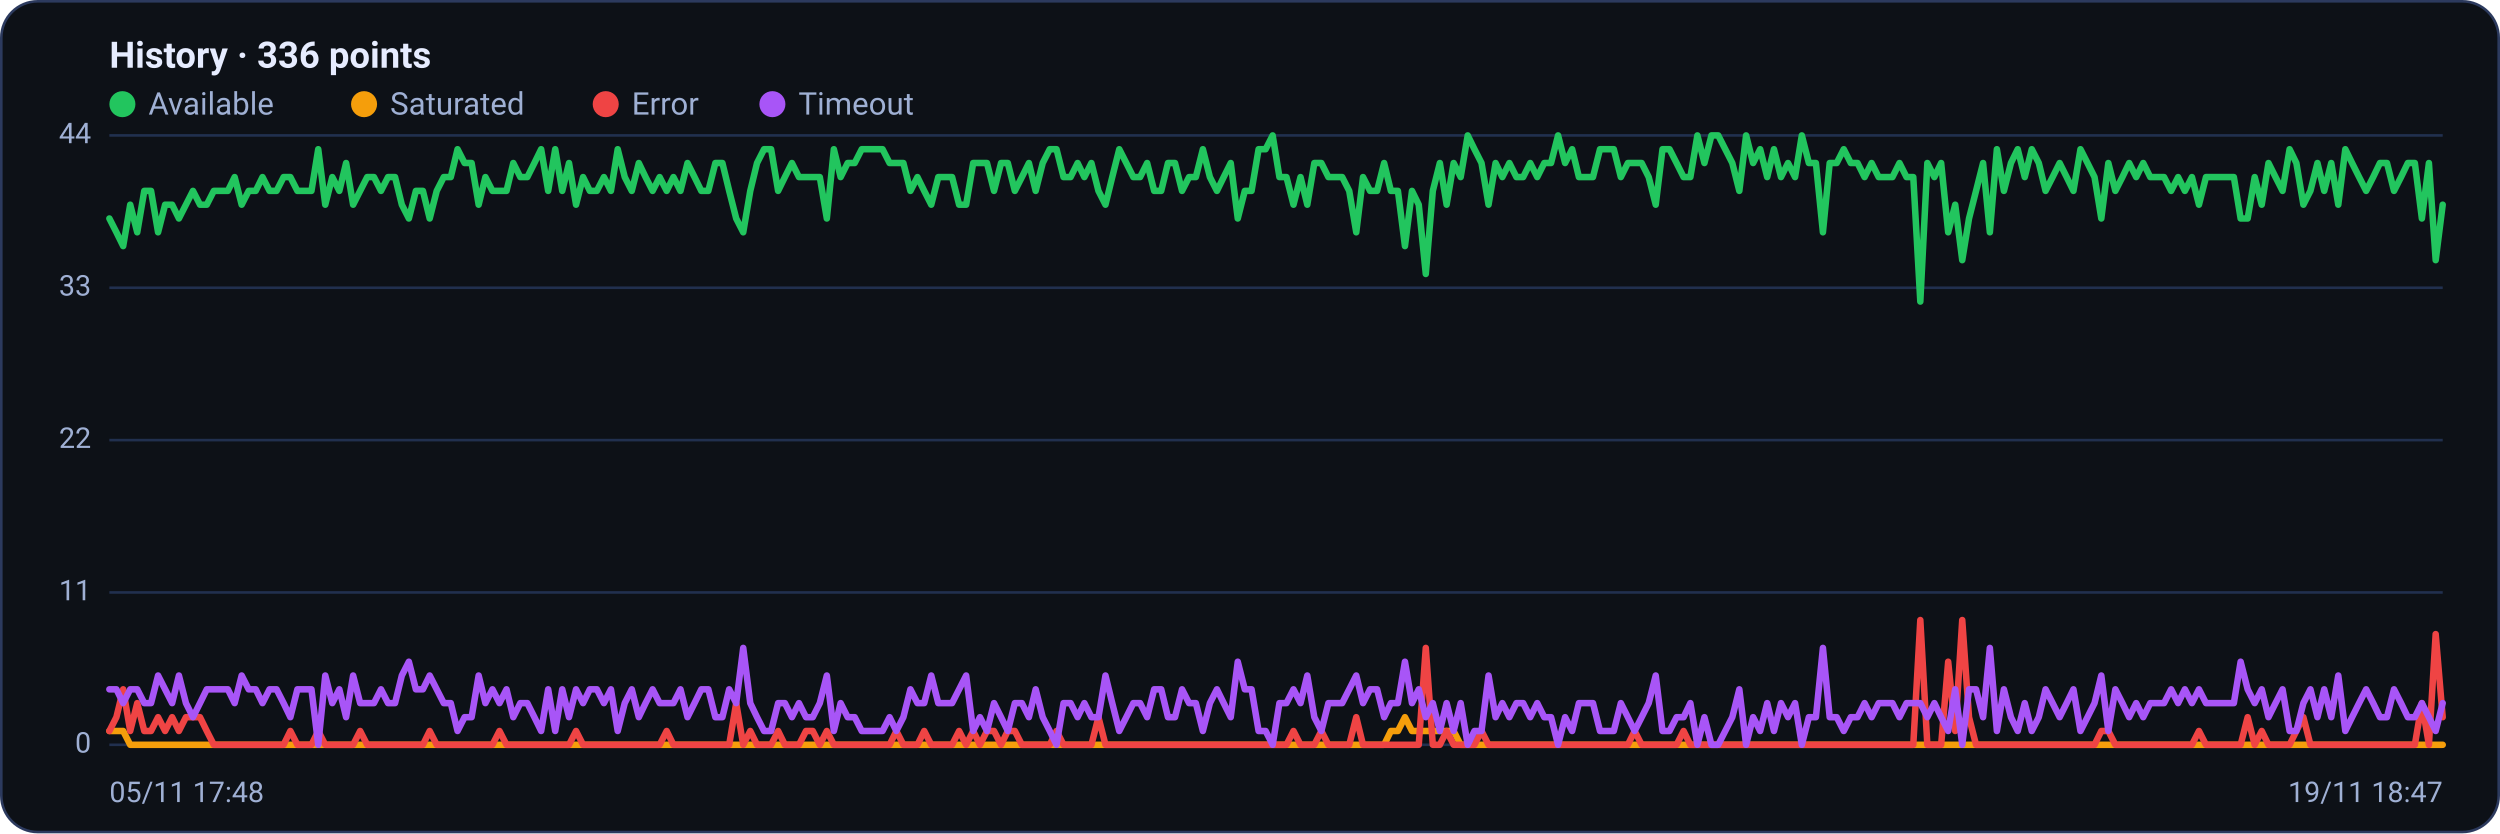
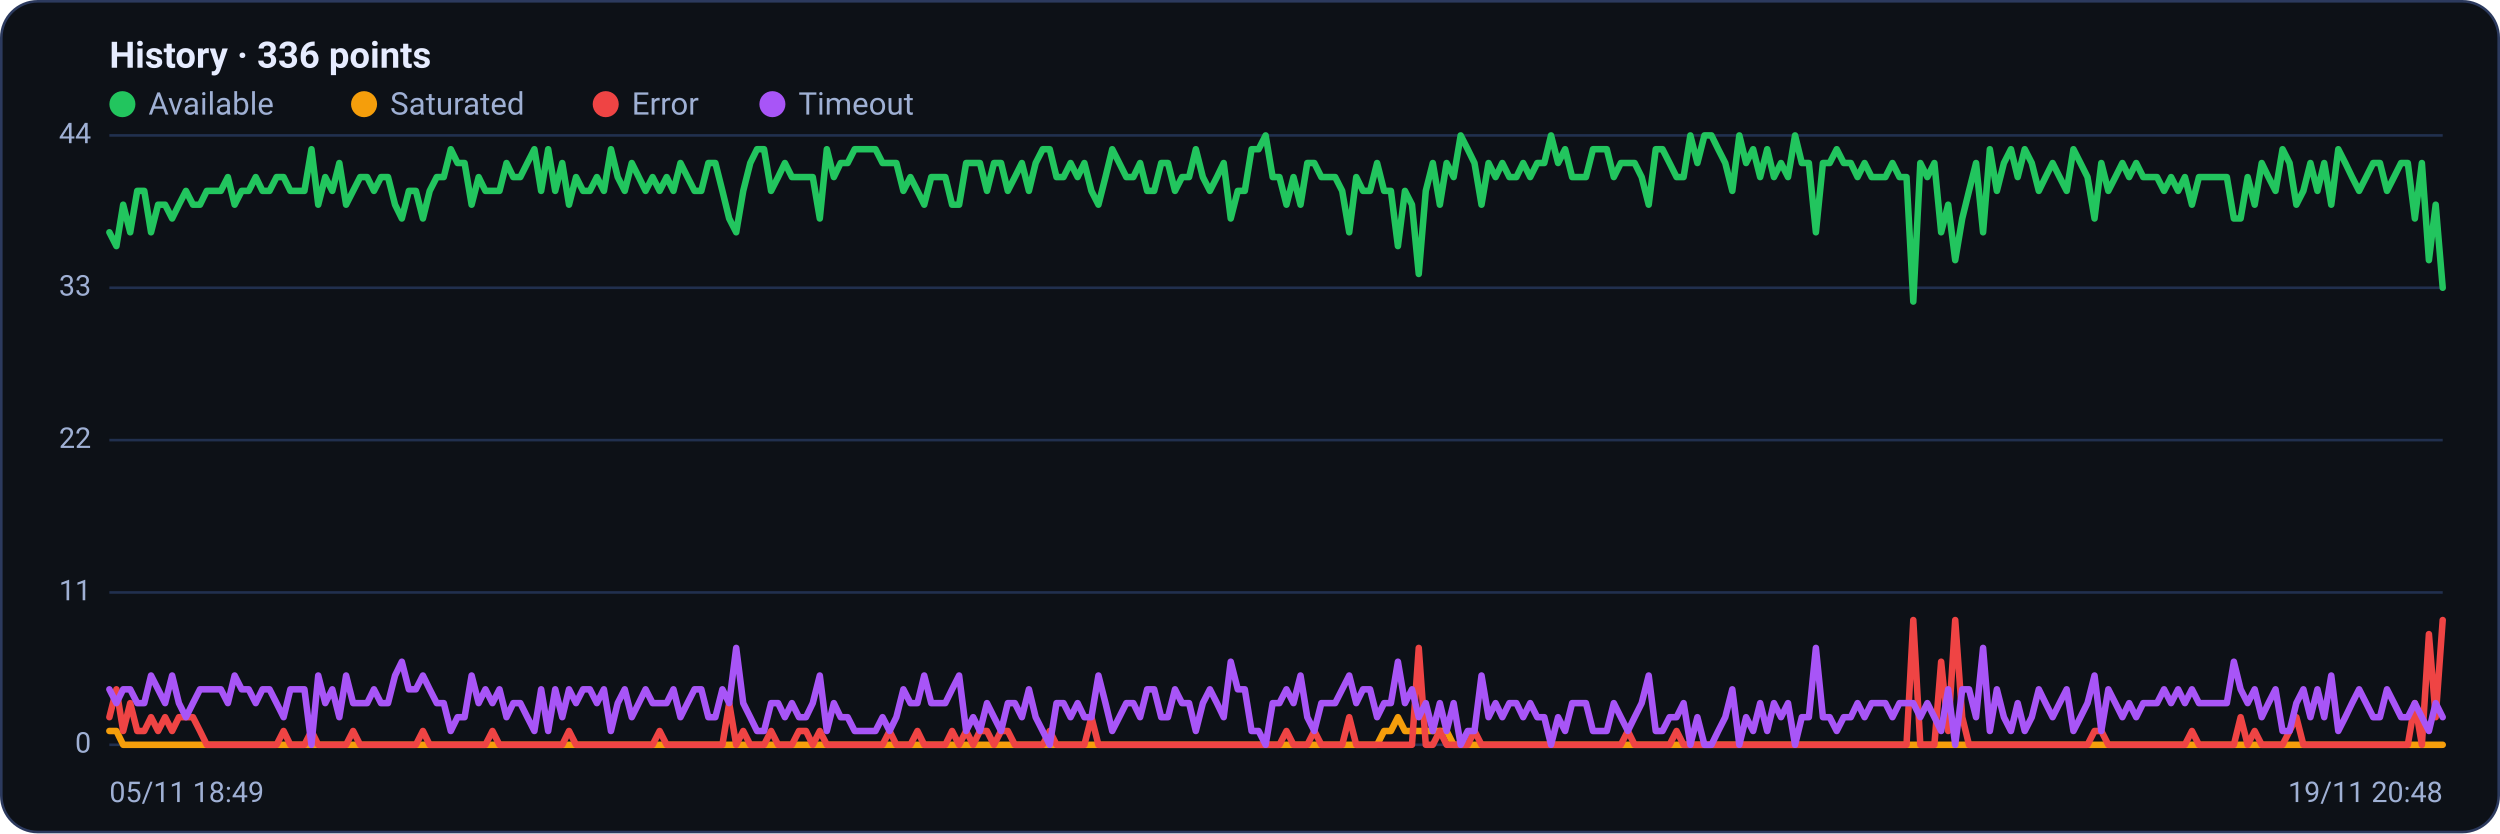
<svg xmlns="http://www.w3.org/2000/svg" viewBox="0 0 960 320" width="960" height="320" font-family="Segoe UI, system-ui, -apple-system, Roboto, Helvetica, Arial, sans-serif" role="img" aria-label="Availability history per region">
  <rect x="0.5" y="0.5" width="959" height="319" rx="14" fill="#0d1117" stroke="#2c3a5e" />
  <text x="42" y="26" font-size="14" font-weight="600" fill="#e6ecff">History · 336 points</text>
  <circle cx="47" cy="40" r="5" fill="#22c55e" />
  <text x="57" y="44" font-size="12" fill="#9fb0d4">Available</text>
  <circle cx="139.8" cy="40" r="5" fill="#f59e0b" />
  <text x="149.8" y="44" font-size="12" fill="#9fb0d4">Saturated</text>
  <circle cx="232.6" cy="40" r="5" fill="#ef4444" />
  <text x="242.6" y="44" font-size="12" fill="#9fb0d4">Error</text>
  <circle cx="296.6" cy="40" r="5" fill="#a855f7" />
  <text x="306.6" y="44" font-size="12" fill="#9fb0d4">Timeout</text>
  <line x1="42" y1="286.0" x2="938" y2="286.0" stroke="#21304f" stroke-width="1" />
  <text x="35" y="289.0" text-anchor="end" font-size="11" fill="#9fb0d4">0</text>
  <line x1="42" y1="227.5" x2="938" y2="227.5" stroke="#21304f" stroke-width="1" />
  <text x="35" y="230.5" text-anchor="end" font-size="11" fill="#9fb0d4">11</text>
  <line x1="42" y1="169.0" x2="938" y2="169.0" stroke="#21304f" stroke-width="1" />
  <text x="35" y="172.0" text-anchor="end" font-size="11" fill="#9fb0d4">22</text>
  <line x1="42" y1="110.5" x2="938" y2="110.5" stroke="#21304f" stroke-width="1" />
  <text x="35" y="113.5" text-anchor="end" font-size="11" fill="#9fb0d4">33</text>
  <line x1="42" y1="52.0" x2="938" y2="52.0" stroke="#21304f" stroke-width="1" />
  <text x="35" y="55.0" text-anchor="end" font-size="11" fill="#9fb0d4">44</text>
-   <polyline fill="none" stroke="#22c55e" stroke-width="2.5" stroke-linejoin="round" stroke-linecap="round" points="42.0,83.9 44.7,89.2 47.3,94.5 50.0,78.6 52.7,89.2 55.4,73.3 58.0,73.3 60.7,89.2 63.4,78.6 66.1,78.6 68.7,83.9 71.4,78.6 74.1,73.3 76.8,78.6 79.4,78.6 82.1,73.3 84.8,73.3 87.5,73.3 90.1,68.0 92.8,78.6 95.5,73.3 98.2,73.3 100.8,68.0 103.5,73.3 106.2,73.3 108.9,68.0 111.5,68.0 114.2,73.3 116.9,73.3 119.6,73.3 122.2,57.3 124.9,78.6 127.6,68.0 130.3,73.3 132.9,62.6 135.6,78.6 138.3,73.3 141.0,68.0 143.6,68.0 146.3,73.3 149.0,68.0 151.7,68.0 154.3,78.6 157.0,83.9 159.7,73.3 162.4,73.3 165.0,83.9 167.7,73.3 170.4,68.0 173.1,68.0 175.7,57.3 178.4,62.6 181.1,62.6 183.8,78.6 186.4,68.0 189.1,73.3 191.8,73.3 194.5,73.3 197.1,62.6 199.8,68.0 202.5,68.0 205.2,62.6 207.8,57.3 210.5,73.3 213.2,57.3 215.9,73.3 218.5,62.6 221.2,78.6 223.9,68.0 226.5,73.3 229.2,73.3 231.9,68.0 234.6,73.3 237.2,57.3 239.9,68.0 242.6,73.3 245.3,62.6 247.9,68.0 250.6,73.3 253.3,68.0 256.0,73.3 258.6,68.0 261.3,73.3 264.0,62.6 266.7,68.0 269.3,73.3 272.0,73.3 274.7,62.6 277.4,62.6 280.0,73.3 282.7,83.9 285.4,89.2 288.1,73.3 290.7,62.6 293.4,57.3 296.1,57.3 298.8,73.3 301.4,68.0 304.1,62.6 306.8,68.0 309.5,68.0 312.1,68.0 314.8,68.0 317.5,83.9 320.2,57.3 322.8,68.0 325.5,62.6 328.2,62.6 330.9,57.3 333.5,57.3 336.2,57.3 338.9,57.3 341.6,62.6 344.2,62.6 346.9,62.6 349.6,73.3 352.3,68.0 354.9,73.3 357.6,78.6 360.3,68.0 363.0,68.0 365.6,68.0 368.3,78.6 371.0,78.6 373.7,62.6 376.3,62.6 379.0,62.6 381.7,73.3 384.4,62.6 387.0,62.6 389.7,73.3 392.4,68.0 395.1,62.6 397.7,73.3 400.4,62.6 403.1,57.3 405.7,57.3 408.4,68.0 411.1,68.0 413.8,62.6 416.4,68.0 419.1,62.6 421.8,73.3 424.5,78.6 427.1,68.0 429.8,57.3 432.5,62.6 435.2,68.0 437.8,68.0 440.5,62.6 443.2,73.3 445.9,73.3 448.5,62.6 451.2,62.6 453.9,73.3 456.6,68.0 459.2,68.0 461.9,57.3 464.6,68.0 467.3,73.3 469.9,68.0 472.6,62.6 475.3,83.9 478.0,73.3 480.6,73.3 483.3,57.3 486.0,57.3 488.7,52.0 491.3,68.0 494.0,68.0 496.7,78.6 499.4,68.0 502.0,78.6 504.7,62.6 507.4,62.6 510.1,68.0 512.7,68.0 515.4,68.0 518.1,73.3 520.8,89.2 523.4,68.0 526.1,73.3 528.8,73.3 531.5,62.6 534.1,73.3 536.8,73.3 539.5,94.5 542.2,73.3 544.8,78.6 547.5,105.2 550.2,73.3 552.9,62.6 555.5,78.6 558.2,62.6 560.9,68.0 563.6,52.0 566.2,57.3 568.9,62.6 571.6,78.6 574.3,62.6 576.9,68.0 579.6,62.6 582.3,68.0 584.9,68.0 587.6,62.6 590.3,68.0 593.0,62.6 595.6,62.6 598.3,52.0 601.0,62.6 603.7,57.3 606.3,68.0 609.0,68.0 611.7,68.0 614.4,57.3 617.0,57.3 619.7,57.3 622.4,68.0 625.1,62.6 627.7,62.6 630.4,62.6 633.1,68.0 635.8,78.6 638.4,57.3 641.1,57.3 643.8,62.6 646.5,68.0 649.1,68.0 651.8,52.0 654.5,62.6 657.2,52.0 659.8,52.0 662.5,57.3 665.2,62.6 667.9,73.3 670.5,52.0 673.2,62.6 675.9,57.3 678.6,68.0 681.2,57.3 683.9,68.0 686.6,62.6 689.3,68.0 691.9,52.0 694.6,62.6 697.3,62.6 700.0,89.2 702.6,62.6 705.3,62.6 708.0,57.3 710.7,62.6 713.3,62.6 716.0,68.0 718.7,62.6 721.4,68.0 724.0,68.0 726.7,68.0 729.4,62.6 732.1,68.0 734.7,68.0 737.4,115.8 740.1,62.6 742.8,68.0 745.4,62.6 748.1,89.2 750.8,78.6 753.5,99.9 756.1,83.9 758.8,73.3 761.5,62.6 764.1,89.2 766.8,57.3 769.5,73.3 772.2,62.6 774.8,57.3 777.5,68.0 780.2,57.3 782.9,62.6 785.5,73.3 788.2,68.0 790.9,62.6 793.6,68.0 796.2,73.3 798.9,57.3 801.6,62.6 804.3,68.0 806.9,83.9 809.6,62.6 812.3,73.3 815.0,68.0 817.6,62.6 820.3,68.0 823.0,62.6 825.7,68.0 828.3,68.0 831.0,68.0 833.7,73.3 836.4,68.0 839.0,73.3 841.7,68.0 844.4,78.6 847.1,68.0 849.7,68.0 852.4,68.0 855.1,68.0 857.8,68.0 860.4,83.9 863.1,83.9 865.8,68.0 868.5,78.6 871.1,62.6 873.8,68.0 876.5,73.3 879.2,57.3 881.8,62.6 884.5,78.6 887.2,73.3 889.9,62.6 892.5,73.3 895.2,62.6 897.9,78.6 900.6,57.3 903.2,62.6 905.9,68.0 908.6,73.3 911.3,68.0 913.9,62.6 916.6,62.6 919.3,73.3 922.0,68.0 924.6,62.6 927.3,62.6 930.0,83.9 932.7,62.6 935.3,99.9 938.0,78.6" />
-   <polyline fill="none" stroke="#f59e0b" stroke-width="2.5" stroke-linejoin="round" stroke-linecap="round" points="42.0,280.7 44.7,280.7 47.3,280.7 50.0,286.0 52.7,286.0 55.4,286.0 58.0,286.0 60.7,286.0 63.4,286.0 66.1,286.0 68.7,286.0 71.4,286.0 74.1,286.0 76.8,286.0 79.4,286.0 82.1,286.0 84.8,286.0 87.5,286.0 90.1,286.0 92.8,286.0 95.5,286.0 98.2,286.0 100.8,286.0 103.5,286.0 106.2,286.0 108.9,286.0 111.5,286.0 114.2,286.0 116.9,286.0 119.6,286.0 122.2,286.0 124.9,286.0 127.6,286.0 130.3,286.0 132.9,286.0 135.6,286.0 138.3,286.0 141.0,286.0 143.6,286.0 146.3,286.0 149.0,286.0 151.7,286.0 154.3,286.0 157.0,286.0 159.7,286.0 162.4,286.0 165.0,286.0 167.7,286.0 170.4,286.0 173.1,286.0 175.7,286.0 178.4,286.0 181.1,286.0 183.8,286.0 186.4,286.0 189.1,286.0 191.8,286.0 194.5,286.0 197.1,286.0 199.8,286.0 202.5,286.0 205.2,286.0 207.8,286.0 210.5,286.0 213.2,286.0 215.9,286.0 218.5,286.0 221.2,286.0 223.9,286.0 226.5,286.0 229.2,286.0 231.9,286.0 234.6,286.0 237.2,286.0 239.9,286.0 242.6,286.0 245.3,286.0 247.9,286.0 250.6,286.0 253.3,286.0 256.0,286.0 258.6,286.0 261.3,286.0 264.0,286.0 266.7,286.0 269.3,286.0 272.0,286.0 274.7,286.0 277.4,286.0 280.0,286.0 282.7,286.0 285.4,286.0 288.1,286.0 290.7,286.0 293.4,286.0 296.1,286.0 298.8,286.0 301.4,286.0 304.1,286.0 306.8,286.0 309.5,286.0 312.1,286.0 314.8,286.0 317.5,286.0 320.2,286.0 322.8,286.0 325.5,286.0 328.2,286.0 330.9,286.0 333.5,286.0 336.2,286.0 338.9,286.0 341.6,286.0 344.2,286.0 346.9,286.0 349.6,286.0 352.3,286.0 354.9,286.0 357.6,286.0 360.3,286.0 363.0,286.0 365.6,286.0 368.3,286.0 371.0,286.0 373.7,286.0 376.3,286.0 379.0,286.0 381.7,286.0 384.4,286.0 387.0,286.0 389.7,286.0 392.4,286.0 395.1,286.0 397.7,286.0 400.4,286.0 403.1,286.0 405.7,286.0 408.4,286.0 411.1,286.0 413.8,286.0 416.4,286.0 419.1,286.0 421.8,286.0 424.5,286.0 427.1,286.0 429.8,286.0 432.5,286.0 435.2,286.0 437.8,286.0 440.5,286.0 443.2,286.0 445.9,286.0 448.5,286.0 451.2,286.0 453.9,286.0 456.6,286.0 459.2,286.0 461.9,286.0 464.6,286.0 467.3,286.0 469.9,286.0 472.6,286.0 475.3,286.0 478.0,286.0 480.6,286.0 483.3,286.0 486.0,286.0 488.7,286.0 491.3,286.0 494.0,286.0 496.7,286.0 499.4,286.0 502.0,286.0 504.7,286.0 507.4,286.0 510.1,286.0 512.7,286.0 515.4,286.0 518.1,286.0 520.8,286.0 523.4,286.0 526.1,286.0 528.8,286.0 531.5,286.0 534.1,280.7 536.8,280.7 539.5,275.4 542.2,280.7 544.8,280.7 547.5,280.7 550.2,280.7 552.9,280.7 555.5,280.7 558.2,280.7 560.9,286.0 563.6,286.0 566.2,286.0 568.9,286.0 571.6,286.0 574.3,286.0 576.9,286.0 579.6,286.0 582.3,286.0 584.9,286.0 587.6,286.0 590.3,286.0 593.0,286.0 595.6,286.0 598.3,286.0 601.0,286.0 603.7,286.0 606.3,286.0 609.0,286.0 611.7,286.0 614.4,286.0 617.0,286.0 619.7,286.0 622.4,286.0 625.1,286.0 627.7,286.0 630.4,286.0 633.1,286.0 635.8,286.0 638.4,286.0 641.1,286.0 643.8,286.0 646.5,286.0 649.1,286.0 651.8,286.0 654.5,286.0 657.2,286.0 659.8,286.0 662.5,286.0 665.2,286.0 667.9,286.0 670.5,286.0 673.2,286.0 675.9,286.0 678.6,286.0 681.2,286.0 683.9,286.0 686.6,286.0 689.3,286.0 691.9,286.0 694.6,286.0 697.3,286.0 700.0,286.0 702.6,286.0 705.3,286.0 708.0,286.0 710.7,286.0 713.3,286.0 716.0,286.0 718.7,286.0 721.4,286.0 724.0,286.0 726.7,286.0 729.4,286.0 732.1,286.0 734.7,286.0 737.4,286.0 740.1,286.0 742.8,286.0 745.4,286.0 748.1,286.0 750.8,286.0 753.5,286.0 756.1,286.0 758.8,286.0 761.5,286.0 764.1,286.0 766.8,286.0 769.5,286.0 772.2,286.0 774.8,286.0 777.5,286.0 780.2,286.0 782.9,286.0 785.5,286.0 788.2,286.0 790.9,286.0 793.6,286.0 796.2,286.0 798.9,286.0 801.6,286.0 804.3,286.0 806.9,286.0 809.6,286.0 812.3,286.0 815.0,286.0 817.6,286.0 820.3,286.0 823.0,286.0 825.7,286.0 828.3,286.0 831.0,286.0 833.7,286.0 836.4,286.0 839.0,286.0 841.7,286.0 844.4,286.0 847.1,286.0 849.7,286.0 852.4,286.0 855.1,286.0 857.8,286.0 860.4,286.0 863.1,286.0 865.8,286.0 868.5,286.0 871.1,286.0 873.8,286.0 876.5,286.0 879.2,286.0 881.8,286.0 884.5,286.0 887.2,286.0 889.9,286.0 892.5,286.0 895.2,286.0 897.9,286.0 900.6,286.0 903.2,286.0 905.9,286.0 908.6,286.0 911.3,286.0 913.9,286.0 916.6,286.0 919.3,286.0 922.0,286.0 924.6,286.0 927.3,286.0 930.0,286.0 932.7,286.0 935.3,286.0 938.0,286.0" />
-   <polyline fill="none" stroke="#ef4444" stroke-width="2.5" stroke-linejoin="round" stroke-linecap="round" points="42.0,280.7 44.7,275.4 47.3,264.7 50.0,280.7 52.7,270.0 55.4,280.7 58.0,280.7 60.7,275.4 63.4,280.7 66.1,275.4 68.7,280.7 71.4,275.4 74.1,275.4 76.8,275.4 79.4,280.7 82.1,286.0 84.8,286.0 87.5,286.0 90.1,286.0 92.8,286.0 95.5,286.0 98.2,286.0 100.8,286.0 103.5,286.0 106.2,286.0 108.9,286.0 111.5,280.7 114.2,286.0 116.9,286.0 119.6,286.0 122.2,280.7 124.9,286.0 127.6,286.0 130.3,286.0 132.9,286.0 135.6,286.0 138.3,280.7 141.0,286.0 143.6,286.0 146.3,286.0 149.0,286.0 151.7,286.0 154.3,286.0 157.0,286.0 159.7,286.0 162.4,286.0 165.0,280.7 167.7,286.0 170.4,286.0 173.1,286.0 175.7,286.0 178.4,286.0 181.1,286.0 183.8,286.0 186.4,286.0 189.1,286.0 191.8,280.7 194.5,286.0 197.1,286.0 199.8,286.0 202.5,286.0 205.2,286.0 207.8,286.0 210.5,286.0 213.2,286.0 215.9,286.0 218.5,286.0 221.2,280.7 223.9,286.0 226.5,286.0 229.2,286.0 231.9,286.0 234.6,286.0 237.2,286.0 239.9,286.0 242.6,286.0 245.3,286.0 247.9,286.0 250.6,286.0 253.3,286.0 256.0,280.7 258.6,286.0 261.3,286.0 264.0,286.0 266.7,286.0 269.3,286.0 272.0,286.0 274.7,286.0 277.4,286.0 280.0,286.0 282.7,270.0 285.4,286.0 288.1,280.7 290.7,286.0 293.4,286.0 296.1,286.0 298.8,280.7 301.4,286.0 304.1,286.0 306.8,286.0 309.5,280.7 312.1,280.7 314.8,286.0 317.5,280.7 320.2,286.0 322.8,286.0 325.5,286.0 328.2,286.0 330.9,286.0 333.5,286.0 336.2,286.0 338.9,286.0 341.6,286.0 344.2,280.7 346.9,286.0 349.6,286.0 352.3,286.0 354.9,280.7 357.6,286.0 360.3,286.0 363.0,286.0 365.6,286.0 368.3,280.7 371.0,286.0 373.7,280.7 376.3,286.0 379.0,280.7 381.7,280.7 384.4,286.0 387.0,280.7 389.7,280.7 392.4,286.0 395.1,286.0 397.7,286.0 400.4,286.0 403.1,286.0 405.7,280.7 408.4,286.0 411.1,286.0 413.8,286.0 416.4,286.0 419.1,286.0 421.8,275.4 424.5,286.0 427.1,286.0 429.8,286.0 432.5,286.0 435.2,286.0 437.8,286.0 440.5,286.0 443.2,286.0 445.9,286.0 448.5,286.0 451.2,286.0 453.9,286.0 456.6,286.0 459.2,286.0 461.9,286.0 464.6,286.0 467.3,286.0 469.9,286.0 472.6,286.0 475.3,286.0 478.0,286.0 480.6,286.0 483.3,286.0 486.0,286.0 488.7,286.0 491.3,286.0 494.0,286.0 496.7,280.7 499.4,286.0 502.0,286.0 504.7,286.0 507.4,280.7 510.1,286.0 512.7,286.0 515.4,286.0 518.1,286.0 520.8,275.4 523.4,286.0 526.1,286.0 528.8,286.0 531.5,286.0 534.1,286.0 536.8,286.0 539.5,286.0 542.2,286.0 544.8,286.0 547.5,248.8 550.2,286.0 552.9,286.0 555.5,280.7 558.2,286.0 560.9,286.0 563.6,286.0 566.2,286.0 568.9,280.7 571.6,286.0 574.3,286.0 576.9,286.0 579.6,286.0 582.3,286.0 584.9,286.0 587.6,286.0 590.3,286.0 593.0,286.0 595.6,286.0 598.3,286.0 601.0,286.0 603.7,286.0 606.3,286.0 609.0,286.0 611.7,286.0 614.4,286.0 617.0,286.0 619.7,286.0 622.4,286.0 625.1,286.0 627.7,280.7 630.4,286.0 633.1,286.0 635.8,286.0 638.4,286.0 641.1,286.0 643.8,286.0 646.5,280.7 649.1,286.0 651.8,286.0 654.5,286.0 657.2,286.0 659.8,286.0 662.5,286.0 665.2,286.0 667.9,286.0 670.5,286.0 673.2,286.0 675.9,286.0 678.6,286.0 681.2,286.0 683.9,286.0 686.6,286.0 689.3,286.0 691.9,286.0 694.6,286.0 697.3,286.0 700.0,286.0 702.6,286.0 705.3,286.0 708.0,286.0 710.7,286.0 713.3,286.0 716.0,286.0 718.7,286.0 721.4,286.0 724.0,286.0 726.7,286.0 729.4,286.0 732.1,286.0 734.7,286.0 737.4,238.1 740.1,286.0 742.8,286.0 745.4,286.0 748.1,254.1 750.8,280.7 753.5,238.1 756.1,275.4 758.8,286.0 761.5,286.0 764.1,286.0 766.8,286.0 769.5,286.0 772.2,286.0 774.8,286.0 777.5,286.0 780.2,286.0 782.9,286.0 785.5,286.0 788.2,286.0 790.9,286.0 793.6,286.0 796.2,286.0 798.9,286.0 801.6,286.0 804.3,286.0 806.9,280.7 809.6,280.7 812.3,286.0 815.0,286.0 817.6,286.0 820.3,286.0 823.0,286.0 825.7,286.0 828.3,286.0 831.0,286.0 833.7,286.0 836.4,286.0 839.0,286.0 841.7,286.0 844.4,280.7 847.1,286.0 849.7,286.0 852.4,286.0 855.1,286.0 857.8,286.0 860.4,286.0 863.1,275.4 865.8,286.0 868.5,280.7 871.1,286.0 873.8,286.0 876.5,286.0 879.2,286.0 881.8,280.7 884.5,275.4 887.2,286.0 889.9,286.0 892.5,286.0 895.2,286.0 897.9,286.0 900.6,286.0 903.2,286.0 905.9,286.0 908.6,286.0 911.3,286.0 913.9,286.0 916.6,286.0 919.3,286.0 922.0,286.0 924.6,286.0 927.3,286.0 930.0,270.0 932.7,286.0 935.3,243.5 938.0,275.4" />
-   <polyline fill="none" stroke="#a855f7" stroke-width="2.5" stroke-linejoin="round" stroke-linecap="round" points="42.0,264.7 44.7,264.7 47.3,270.0 50.0,264.7 52.7,264.7 55.4,270.0 58.0,270.0 60.7,259.4 63.4,264.7 66.1,270.0 68.7,259.4 71.4,270.0 74.1,275.4 76.8,270.0 79.4,264.7 82.1,264.7 84.8,264.7 87.5,264.7 90.1,270.0 92.8,259.4 95.5,264.7 98.2,264.7 100.8,270.0 103.5,264.7 106.2,264.7 108.9,270.0 111.5,275.4 114.2,264.7 116.9,264.7 119.6,264.7 122.2,286.0 124.9,259.4 127.6,270.0 130.3,264.7 132.9,275.4 135.6,259.4 138.3,270.0 141.0,270.0 143.6,270.0 146.3,264.7 149.0,270.0 151.7,270.0 154.3,259.4 157.0,254.1 159.7,264.7 162.4,264.7 165.0,259.4 167.7,264.7 170.4,270.0 173.1,270.0 175.7,280.7 178.4,275.4 181.1,275.4 183.8,259.4 186.4,270.0 189.1,264.7 191.8,270.0 194.5,264.7 197.1,275.4 199.8,270.0 202.5,270.0 205.2,275.4 207.8,280.7 210.5,264.7 213.2,280.7 215.9,264.7 218.5,275.4 221.2,264.7 223.9,270.0 226.5,264.7 229.2,264.7 231.9,270.0 234.6,264.7 237.2,280.7 239.9,270.0 242.6,264.7 245.3,275.4 247.9,270.0 250.6,264.7 253.3,270.0 256.0,270.0 258.6,270.0 261.3,264.7 264.0,275.4 266.7,270.0 269.3,264.7 272.0,264.7 274.7,275.4 277.4,275.4 280.0,264.7 282.7,270.0 285.4,248.8 288.1,270.0 290.7,275.4 293.4,280.7 296.1,280.7 298.8,270.0 301.4,270.0 304.1,275.4 306.8,270.0 309.5,275.4 312.1,275.4 314.8,270.0 317.5,259.4 320.2,280.7 322.8,270.0 325.5,275.4 328.2,275.4 330.9,280.7 333.5,280.7 336.2,280.7 338.9,280.7 341.6,275.4 344.2,280.7 346.9,275.4 349.6,264.7 352.3,270.0 354.9,270.0 357.6,259.4 360.3,270.0 363.0,270.0 365.6,270.0 368.3,264.7 371.0,259.4 373.7,280.7 376.3,275.4 379.0,280.7 381.7,270.0 384.4,275.4 387.0,280.7 389.7,270.0 392.4,270.0 395.1,275.4 397.7,264.7 400.4,275.4 403.1,280.7 405.7,286.0 408.4,270.0 411.1,270.0 413.8,275.4 416.4,270.0 419.1,275.4 421.8,275.4 424.5,259.4 427.1,270.0 429.8,280.7 432.5,275.4 435.2,270.0 437.8,270.0 440.5,275.4 443.2,264.7 445.9,264.7 448.5,275.4 451.2,275.4 453.9,264.7 456.6,270.0 459.2,270.0 461.9,280.7 464.6,270.0 467.3,264.7 469.9,270.0 472.6,275.4 475.3,254.1 478.0,264.7 480.6,264.7 483.3,280.7 486.0,280.7 488.7,286.0 491.3,270.0 494.0,270.0 496.7,264.7 499.4,270.0 502.0,259.4 504.7,275.4 507.4,280.7 510.1,270.0 512.7,270.0 515.4,270.0 518.1,264.7 520.8,259.4 523.4,270.0 526.1,264.7 528.8,264.7 531.5,275.4 534.1,270.0 536.8,270.0 539.5,254.1 542.2,270.0 544.8,264.7 547.5,275.4 550.2,270.0 552.9,280.7 555.5,270.0 558.2,280.7 560.9,270.0 563.6,286.0 566.2,280.7 568.9,280.7 571.6,259.4 574.3,275.4 576.9,270.0 579.6,275.4 582.3,270.0 584.9,270.0 587.6,275.4 590.3,270.0 593.0,275.4 595.6,275.4 598.3,286.0 601.0,275.4 603.7,280.7 606.3,270.0 609.0,270.0 611.7,270.0 614.4,280.7 617.0,280.7 619.7,280.7 622.4,270.0 625.1,275.4 627.7,280.7 630.4,275.4 633.1,270.0 635.8,259.4 638.4,280.7 641.1,280.7 643.8,275.4 646.5,275.4 649.1,270.0 651.8,286.0 654.5,275.4 657.2,286.0 659.8,286.0 662.5,280.7 665.2,275.4 667.9,264.7 670.5,286.0 673.2,275.4 675.9,280.7 678.6,270.0 681.2,280.7 683.9,270.0 686.6,275.4 689.3,270.0 691.9,286.0 694.6,275.4 697.3,275.4 700.0,248.8 702.6,275.4 705.3,275.4 708.0,280.7 710.7,275.4 713.3,275.4 716.0,270.0 718.7,275.4 721.4,270.0 724.0,270.0 726.7,270.0 729.4,275.4 732.1,270.0 734.7,270.0 737.4,270.0 740.1,275.4 742.8,270.0 745.4,275.4 748.1,280.7 750.8,264.7 753.5,286.0 756.1,264.7 758.8,264.7 761.5,275.4 764.1,248.8 766.8,280.7 769.5,264.7 772.2,275.4 774.8,280.7 777.5,270.0 780.2,280.7 782.9,275.4 785.5,264.7 788.2,270.0 790.9,275.4 793.6,270.0 796.2,264.7 798.9,280.7 801.6,275.4 804.3,270.0 806.9,259.4 809.6,280.7 812.3,264.7 815.0,270.0 817.6,275.4 820.3,270.0 823.0,275.4 825.7,270.0 828.3,270.0 831.0,270.0 833.7,264.7 836.4,270.0 839.0,264.7 841.7,270.0 844.4,264.7 847.1,270.0 849.7,270.0 852.4,270.0 855.1,270.0 857.8,270.0 860.4,254.1 863.1,264.7 865.8,270.0 868.5,264.7 871.1,275.4 873.8,270.0 876.5,264.7 879.2,280.7 881.8,280.7 884.5,270.0 887.2,264.7 889.9,275.4 892.5,264.7 895.2,275.4 897.9,259.4 900.6,280.7 903.2,275.4 905.9,270.0 908.6,264.7 911.3,270.0 913.9,275.4 916.6,275.4 919.3,264.7 922.0,270.0 924.6,275.4 927.3,275.4 930.0,270.0 932.7,275.4 935.3,280.7 938.0,270.0" />
-   <text x="42" y="308" font-size="11" fill="#9fb0d4">05/11 17:48</text>
-   <text x="938" y="308" text-anchor="end" font-size="11" fill="#9fb0d4">19/11 18:47</text>
+   <polyline fill="none" stroke="#22c55e" stroke-width="2.5" stroke-linejoin="round" stroke-linecap="round" points="42.0,89.2 44.7,94.5 47.3,78.6 50.0,89.2 52.7,73.3 55.4,73.3 58.0,89.2 60.7,78.6 63.4,78.6 66.1,83.9 68.7,78.6 71.4,73.3 74.1,78.6 76.8,78.6 79.4,73.3 82.1,73.3 84.8,73.3 87.5,68.0 90.1,78.6 92.8,73.3 95.5,73.3 98.2,68.0 100.8,73.3 103.5,73.3 106.2,68.0 108.9,68.0 111.5,73.3 114.2,73.3 116.9,73.3 119.6,57.3 122.2,78.6 124.9,68.0 127.6,73.3 130.3,62.6 132.9,78.6 135.6,73.3 138.3,68.0 141.0,68.0 143.6,73.3 146.3,68.0 149.0,68.0 151.7,78.6 154.3,83.9 157.0,73.3 159.7,73.3 162.4,83.9 165.0,73.3 167.7,68.0 170.4,68.0 173.1,57.3 175.7,62.6 178.4,62.6 181.1,78.6 183.8,68.0 186.4,73.3 189.1,73.3 191.8,73.3 194.5,62.6 197.1,68.0 199.8,68.0 202.5,62.6 205.2,57.3 207.8,73.3 210.5,57.3 213.2,73.3 215.9,62.6 218.5,78.6 221.2,68.0 223.9,73.3 226.5,73.3 229.2,68.0 231.9,73.3 234.6,57.3 237.2,68.0 239.9,73.3 242.6,62.6 245.3,68.0 247.9,73.3 250.6,68.0 253.3,73.3 256.0,68.0 258.6,73.3 261.3,62.6 264.0,68.0 266.7,73.3 269.3,73.3 272.0,62.6 274.7,62.6 277.4,73.3 280.0,83.9 282.7,89.2 285.4,73.3 288.1,62.6 290.7,57.3 293.4,57.3 296.1,73.3 298.8,68.0 301.4,62.6 304.1,68.0 306.8,68.0 309.5,68.0 312.1,68.0 314.8,83.9 317.5,57.3 320.2,68.0 322.8,62.6 325.5,62.6 328.2,57.3 330.9,57.3 333.5,57.3 336.2,57.3 338.9,62.6 341.6,62.6 344.2,62.6 346.9,73.3 349.6,68.0 352.3,73.3 354.9,78.6 357.6,68.0 360.3,68.0 363.0,68.0 365.6,78.6 368.3,78.6 371.0,62.6 373.7,62.6 376.3,62.6 379.0,73.3 381.7,62.6 384.4,62.6 387.0,73.3 389.7,68.0 392.4,62.6 395.1,73.3 397.7,62.6 400.4,57.3 403.1,57.3 405.7,68.0 408.4,68.0 411.1,62.6 413.8,68.0 416.4,62.6 419.1,73.3 421.8,78.6 424.5,68.0 427.1,57.3 429.8,62.6 432.5,68.0 435.2,68.0 437.8,62.6 440.5,73.3 443.2,73.3 445.9,62.6 448.5,62.6 451.2,73.3 453.9,68.0 456.6,68.0 459.2,57.3 461.9,68.0 464.6,73.3 467.3,68.0 469.9,62.6 472.6,83.9 475.3,73.3 478.0,73.3 480.6,57.3 483.3,57.3 486.0,52.0 488.7,68.0 491.3,68.0 494.0,78.6 496.7,68.0 499.4,78.6 502.0,62.6 504.7,62.6 507.4,68.0 510.1,68.0 512.7,68.0 515.4,73.3 518.1,89.2 520.8,68.0 523.4,73.3 526.1,73.3 528.8,62.6 531.5,73.3 534.1,73.3 536.8,94.5 539.5,73.3 542.2,78.6 544.8,105.2 547.5,73.3 550.2,62.6 552.9,78.6 555.5,62.6 558.2,68.0 560.9,52.0 563.6,57.3 566.2,62.6 568.9,78.6 571.6,62.6 574.3,68.0 576.9,62.6 579.6,68.0 582.3,68.0 584.9,62.6 587.6,68.0 590.3,62.6 593.0,62.6 595.6,52.0 598.3,62.6 601.0,57.3 603.7,68.0 606.3,68.0 609.0,68.0 611.7,57.3 614.4,57.3 617.0,57.3 619.7,68.0 622.4,62.6 625.1,62.6 627.7,62.6 630.4,68.0 633.1,78.6 635.8,57.3 638.4,57.3 641.1,62.6 643.8,68.0 646.5,68.0 649.1,52.0 651.8,62.6 654.5,52.0 657.2,52.0 659.8,57.3 662.5,62.6 665.2,73.3 667.9,52.0 670.5,62.6 673.2,57.3 675.9,68.0 678.6,57.3 681.2,68.0 683.9,62.6 686.6,68.0 689.3,52.0 691.9,62.6 694.6,62.6 697.3,89.2 700.0,62.6 702.6,62.6 705.3,57.3 708.0,62.6 710.7,62.6 713.3,68.0 716.0,62.6 718.7,68.0 721.4,68.0 724.0,68.0 726.7,62.6 729.4,68.0 732.1,68.0 734.7,115.8 737.4,62.6 740.1,68.0 742.8,62.6 745.4,89.2 748.1,78.6 750.8,99.9 753.5,83.9 756.1,73.3 758.8,62.6 761.5,89.2 764.1,57.3 766.8,73.3 769.5,62.6 772.2,57.3 774.8,68.0 777.5,57.3 780.2,62.6 782.9,73.3 785.5,68.0 788.2,62.6 790.9,68.0 793.6,73.3 796.2,57.3 798.9,62.6 801.6,68.0 804.3,83.9 806.9,62.6 809.6,73.3 812.3,68.0 815.0,62.6 817.6,68.0 820.3,62.6 823.0,68.0 825.7,68.0 828.3,68.0 831.0,73.3 833.7,68.0 836.4,73.3 839.0,68.0 841.7,78.6 844.4,68.0 847.1,68.0 849.7,68.0 852.4,68.0 855.1,68.0 857.8,83.9 860.4,83.9 863.1,68.0 865.8,78.6 868.5,62.6 871.1,68.0 873.8,73.3 876.5,57.3 879.2,62.6 881.8,78.6 884.5,73.3 887.2,62.6 889.9,73.3 892.5,62.6 895.2,78.6 897.9,57.3 900.6,62.6 903.2,68.0 905.9,73.3 908.6,68.0 911.3,62.6 913.9,62.6 916.6,73.3 919.3,68.0 922.0,62.6 924.6,62.6 927.3,83.9 930.0,62.6 932.7,99.9 935.3,78.6 938.0,110.5" />
+   <polyline fill="none" stroke="#f59e0b" stroke-width="2.5" stroke-linejoin="round" stroke-linecap="round" points="42.0,280.7 44.7,280.7 47.3,286.0 50.0,286.0 52.7,286.0 55.4,286.0 58.0,286.0 60.7,286.0 63.4,286.0 66.1,286.0 68.7,286.0 71.4,286.0 74.1,286.0 76.8,286.0 79.4,286.0 82.1,286.0 84.8,286.0 87.5,286.0 90.1,286.0 92.8,286.0 95.5,286.0 98.2,286.0 100.8,286.0 103.5,286.0 106.2,286.0 108.9,286.0 111.5,286.0 114.2,286.0 116.9,286.0 119.6,286.0 122.2,286.0 124.9,286.0 127.6,286.0 130.3,286.0 132.9,286.0 135.6,286.0 138.3,286.0 141.0,286.0 143.6,286.0 146.3,286.0 149.0,286.0 151.7,286.0 154.3,286.0 157.0,286.0 159.7,286.0 162.4,286.0 165.0,286.0 167.7,286.0 170.4,286.0 173.1,286.0 175.7,286.0 178.4,286.0 181.1,286.0 183.8,286.0 186.4,286.0 189.1,286.0 191.8,286.0 194.5,286.0 197.1,286.0 199.8,286.0 202.5,286.0 205.2,286.0 207.8,286.0 210.5,286.0 213.2,286.0 215.9,286.0 218.5,286.0 221.2,286.0 223.9,286.0 226.5,286.0 229.2,286.0 231.9,286.0 234.6,286.0 237.2,286.0 239.9,286.0 242.6,286.0 245.3,286.0 247.9,286.0 250.6,286.0 253.3,286.0 256.0,286.0 258.6,286.0 261.3,286.0 264.0,286.0 266.7,286.0 269.3,286.0 272.0,286.0 274.7,286.0 277.4,286.0 280.0,286.0 282.7,286.0 285.4,286.0 288.1,286.0 290.7,286.0 293.4,286.0 296.1,286.0 298.8,286.0 301.4,286.0 304.1,286.0 306.8,286.0 309.5,286.0 312.1,286.0 314.8,286.0 317.5,286.0 320.2,286.0 322.8,286.0 325.5,286.0 328.2,286.0 330.9,286.0 333.5,286.0 336.2,286.0 338.9,286.0 341.6,286.0 344.2,286.0 346.9,286.0 349.6,286.0 352.3,286.0 354.9,286.0 357.6,286.0 360.3,286.0 363.0,286.0 365.6,286.0 368.3,286.0 371.0,286.0 373.7,286.0 376.3,286.0 379.0,286.0 381.7,286.0 384.4,286.0 387.0,286.0 389.7,286.0 392.4,286.0 395.1,286.0 397.7,286.0 400.4,286.0 403.1,286.0 405.7,286.0 408.4,286.0 411.1,286.0 413.8,286.0 416.4,286.0 419.1,286.0 421.8,286.0 424.5,286.0 427.1,286.0 429.8,286.0 432.5,286.0 435.2,286.0 437.8,286.0 440.5,286.0 443.2,286.0 445.9,286.0 448.5,286.0 451.2,286.0 453.9,286.0 456.6,286.0 459.2,286.0 461.9,286.0 464.6,286.0 467.3,286.0 469.9,286.0 472.6,286.0 475.3,286.0 478.0,286.0 480.6,286.0 483.3,286.0 486.0,286.0 488.7,286.0 491.3,286.0 494.0,286.0 496.7,286.0 499.4,286.0 502.0,286.0 504.7,286.0 507.4,286.0 510.1,286.0 512.7,286.0 515.4,286.0 518.1,286.0 520.8,286.0 523.4,286.0 526.1,286.0 528.8,286.0 531.5,280.7 534.1,280.7 536.8,275.4 539.5,280.7 542.2,280.7 544.8,280.7 547.5,280.7 550.2,280.7 552.9,280.7 555.5,280.7 558.2,286.0 560.9,286.0 563.6,286.0 566.2,286.0 568.9,286.0 571.6,286.0 574.3,286.0 576.9,286.0 579.6,286.0 582.3,286.0 584.9,286.0 587.6,286.0 590.3,286.0 593.0,286.0 595.6,286.0 598.3,286.0 601.0,286.0 603.7,286.0 606.3,286.0 609.0,286.0 611.7,286.0 614.4,286.0 617.0,286.0 619.7,286.0 622.4,286.0 625.1,286.0 627.7,286.0 630.4,286.0 633.1,286.0 635.8,286.0 638.4,286.0 641.1,286.0 643.8,286.0 646.5,286.0 649.1,286.0 651.8,286.0 654.5,286.0 657.2,286.0 659.8,286.0 662.5,286.0 665.2,286.0 667.9,286.0 670.5,286.0 673.2,286.0 675.9,286.0 678.6,286.0 681.2,286.0 683.9,286.0 686.6,286.0 689.3,286.0 691.9,286.0 694.6,286.0 697.3,286.0 700.0,286.0 702.6,286.0 705.3,286.0 708.0,286.0 710.7,286.0 713.3,286.0 716.0,286.0 718.7,286.0 721.4,286.0 724.0,286.0 726.7,286.0 729.4,286.0 732.1,286.0 734.7,286.0 737.4,286.0 740.1,286.0 742.8,286.0 745.4,286.0 748.1,286.0 750.8,286.0 753.5,286.0 756.1,286.0 758.8,286.0 761.5,286.0 764.1,286.0 766.8,286.0 769.5,286.0 772.2,286.0 774.8,286.0 777.5,286.0 780.2,286.0 782.9,286.0 785.5,286.0 788.2,286.0 790.9,286.0 793.6,286.0 796.2,286.0 798.9,286.0 801.6,286.0 804.3,286.0 806.9,286.0 809.6,286.0 812.3,286.0 815.0,286.0 817.6,286.0 820.3,286.0 823.0,286.0 825.7,286.0 828.3,286.0 831.0,286.0 833.7,286.0 836.4,286.0 839.0,286.0 841.7,286.0 844.4,286.0 847.1,286.0 849.7,286.0 852.4,286.0 855.1,286.0 857.8,286.0 860.4,286.0 863.1,286.0 865.8,286.0 868.5,286.0 871.1,286.0 873.8,286.0 876.5,286.0 879.2,286.0 881.8,286.0 884.5,286.0 887.2,286.0 889.9,286.0 892.5,286.0 895.2,286.0 897.9,286.0 900.6,286.0 903.2,286.0 905.9,286.0 908.6,286.0 911.3,286.0 913.9,286.0 916.6,286.0 919.3,286.0 922.0,286.0 924.6,286.0 927.3,286.0 930.0,286.0 932.7,286.0 935.3,286.0 938.0,286.0" />
+   <polyline fill="none" stroke="#ef4444" stroke-width="2.5" stroke-linejoin="round" stroke-linecap="round" points="42.0,275.4 44.7,264.7 47.3,280.7 50.0,270.0 52.7,280.7 55.4,280.7 58.0,275.4 60.7,280.7 63.4,275.4 66.1,280.7 68.7,275.4 71.4,275.4 74.1,275.4 76.8,280.7 79.4,286.0 82.1,286.0 84.8,286.0 87.5,286.0 90.1,286.0 92.8,286.0 95.5,286.0 98.2,286.0 100.8,286.0 103.5,286.0 106.2,286.0 108.9,280.7 111.5,286.0 114.2,286.0 116.9,286.0 119.6,280.7 122.2,286.0 124.9,286.0 127.6,286.0 130.3,286.0 132.9,286.0 135.6,280.7 138.3,286.0 141.0,286.0 143.6,286.0 146.3,286.0 149.0,286.0 151.7,286.0 154.3,286.0 157.0,286.0 159.7,286.0 162.4,280.7 165.0,286.0 167.7,286.0 170.4,286.0 173.1,286.0 175.7,286.0 178.4,286.0 181.1,286.0 183.8,286.0 186.4,286.0 189.1,280.7 191.8,286.0 194.5,286.0 197.1,286.0 199.8,286.0 202.5,286.0 205.2,286.0 207.8,286.0 210.5,286.0 213.2,286.0 215.9,286.0 218.5,280.7 221.2,286.0 223.9,286.0 226.5,286.0 229.2,286.0 231.9,286.0 234.6,286.0 237.2,286.0 239.9,286.0 242.6,286.0 245.3,286.0 247.9,286.0 250.6,286.0 253.3,280.7 256.0,286.0 258.6,286.0 261.3,286.0 264.0,286.0 266.7,286.0 269.3,286.0 272.0,286.0 274.7,286.0 277.4,286.0 280.0,270.0 282.7,286.0 285.4,280.7 288.1,286.0 290.7,286.0 293.4,286.0 296.1,280.7 298.8,286.0 301.4,286.0 304.1,286.0 306.8,280.7 309.5,280.7 312.1,286.0 314.8,280.7 317.5,286.0 320.2,286.0 322.8,286.0 325.5,286.0 328.2,286.0 330.9,286.0 333.5,286.0 336.2,286.0 338.9,286.0 341.6,280.7 344.2,286.0 346.9,286.0 349.6,286.0 352.3,280.7 354.9,286.0 357.6,286.0 360.3,286.0 363.0,286.0 365.6,280.7 368.3,286.0 371.0,280.7 373.7,286.0 376.3,280.7 379.0,280.7 381.7,286.0 384.4,280.7 387.0,280.7 389.7,286.0 392.4,286.0 395.1,286.0 397.7,286.0 400.4,286.0 403.1,280.7 405.7,286.0 408.4,286.0 411.1,286.0 413.8,286.0 416.4,286.0 419.1,275.4 421.8,286.0 424.5,286.0 427.1,286.0 429.8,286.0 432.5,286.0 435.2,286.0 437.8,286.0 440.5,286.0 443.2,286.0 445.9,286.0 448.5,286.0 451.2,286.0 453.9,286.0 456.6,286.0 459.2,286.0 461.9,286.0 464.6,286.0 467.3,286.0 469.9,286.0 472.6,286.0 475.3,286.0 478.0,286.0 480.6,286.0 483.3,286.0 486.0,286.0 488.7,286.0 491.3,286.0 494.0,280.7 496.7,286.0 499.4,286.0 502.0,286.0 504.7,280.7 507.4,286.0 510.1,286.0 512.7,286.0 515.4,286.0 518.1,275.4 520.8,286.0 523.4,286.0 526.1,286.0 528.8,286.0 531.5,286.0 534.1,286.0 536.8,286.0 539.5,286.0 542.2,286.0 544.8,248.8 547.5,286.0 550.2,286.0 552.9,280.7 555.5,286.0 558.2,286.0 560.9,286.0 563.6,286.0 566.2,280.7 568.9,286.0 571.6,286.0 574.3,286.0 576.9,286.0 579.6,286.0 582.3,286.0 584.9,286.0 587.6,286.0 590.3,286.0 593.0,286.0 595.6,286.0 598.3,286.0 601.0,286.0 603.7,286.0 606.3,286.0 609.0,286.0 611.7,286.0 614.4,286.0 617.0,286.0 619.7,286.0 622.4,286.0 625.1,280.7 627.7,286.0 630.4,286.0 633.1,286.0 635.8,286.0 638.4,286.0 641.1,286.0 643.8,280.7 646.5,286.0 649.1,286.0 651.8,286.0 654.5,286.0 657.2,286.0 659.8,286.0 662.5,286.0 665.2,286.0 667.9,286.0 670.5,286.0 673.2,286.0 675.9,286.0 678.6,286.0 681.2,286.0 683.9,286.0 686.6,286.0 689.3,286.0 691.9,286.0 694.6,286.0 697.3,286.0 700.0,286.0 702.6,286.0 705.3,286.0 708.0,286.0 710.7,286.0 713.3,286.0 716.0,286.0 718.7,286.0 721.4,286.0 724.0,286.0 726.7,286.0 729.4,286.0 732.1,286.0 734.7,238.1 737.4,286.0 740.1,286.0 742.8,286.0 745.4,254.1 748.1,280.7 750.8,238.1 753.5,275.4 756.1,286.0 758.8,286.0 761.5,286.0 764.1,286.0 766.8,286.0 769.5,286.0 772.2,286.0 774.8,286.0 777.5,286.0 780.2,286.0 782.9,286.0 785.5,286.0 788.2,286.0 790.9,286.0 793.6,286.0 796.2,286.0 798.9,286.0 801.6,286.0 804.3,280.7 806.9,280.7 809.6,286.0 812.3,286.0 815.0,286.0 817.6,286.0 820.3,286.0 823.0,286.0 825.7,286.0 828.3,286.0 831.0,286.0 833.7,286.0 836.4,286.0 839.0,286.0 841.7,280.7 844.4,286.0 847.1,286.0 849.7,286.0 852.4,286.0 855.1,286.0 857.8,286.0 860.4,275.4 863.1,286.0 865.8,280.7 868.5,286.0 871.1,286.0 873.8,286.0 876.5,286.0 879.2,280.7 881.8,275.4 884.5,286.0 887.2,286.0 889.9,286.0 892.5,286.0 895.2,286.0 897.9,286.0 900.6,286.0 903.2,286.0 905.9,286.0 908.6,286.0 911.3,286.0 913.9,286.0 916.6,286.0 919.3,286.0 922.0,286.0 924.6,286.0 927.3,270.0 930.0,286.0 932.7,243.5 935.3,275.4 938.0,238.1" />
+   <polyline fill="none" stroke="#a855f7" stroke-width="2.5" stroke-linejoin="round" stroke-linecap="round" points="42.0,264.7 44.7,270.0 47.3,264.7 50.0,264.7 52.7,270.0 55.4,270.0 58.0,259.4 60.7,264.7 63.4,270.0 66.1,259.4 68.7,270.0 71.4,275.4 74.1,270.0 76.8,264.7 79.4,264.7 82.1,264.7 84.8,264.7 87.5,270.0 90.1,259.4 92.8,264.7 95.5,264.7 98.2,270.0 100.8,264.7 103.5,264.7 106.2,270.0 108.9,275.4 111.5,264.7 114.2,264.7 116.9,264.7 119.6,286.0 122.2,259.4 124.9,270.0 127.6,264.7 130.3,275.4 132.9,259.4 135.6,270.0 138.3,270.0 141.0,270.0 143.6,264.7 146.3,270.0 149.0,270.0 151.7,259.4 154.3,254.1 157.0,264.7 159.7,264.7 162.4,259.4 165.0,264.7 167.7,270.0 170.4,270.0 173.1,280.7 175.7,275.4 178.4,275.4 181.1,259.4 183.8,270.0 186.4,264.7 189.1,270.0 191.8,264.7 194.5,275.4 197.1,270.0 199.8,270.0 202.5,275.4 205.2,280.7 207.8,264.7 210.5,280.7 213.2,264.7 215.9,275.4 218.5,264.7 221.2,270.0 223.9,264.7 226.5,264.7 229.2,270.0 231.9,264.7 234.6,280.7 237.2,270.0 239.9,264.7 242.6,275.4 245.3,270.0 247.9,264.7 250.6,270.0 253.3,270.0 256.0,270.0 258.6,264.7 261.3,275.4 264.0,270.0 266.7,264.7 269.3,264.7 272.0,275.4 274.7,275.4 277.4,264.7 280.0,270.0 282.7,248.8 285.4,270.0 288.1,275.4 290.7,280.7 293.4,280.7 296.1,270.0 298.8,270.0 301.4,275.4 304.1,270.0 306.8,275.4 309.5,275.4 312.1,270.0 314.8,259.4 317.5,280.7 320.2,270.0 322.8,275.4 325.5,275.4 328.2,280.7 330.9,280.7 333.5,280.7 336.2,280.7 338.9,275.4 341.6,280.7 344.2,275.4 346.9,264.7 349.6,270.0 352.3,270.0 354.9,259.4 357.6,270.0 360.3,270.0 363.0,270.0 365.6,264.7 368.3,259.4 371.0,280.7 373.7,275.4 376.3,280.7 379.0,270.0 381.7,275.4 384.4,280.7 387.0,270.0 389.7,270.0 392.4,275.4 395.1,264.7 397.7,275.4 400.4,280.7 403.1,286.0 405.7,270.0 408.4,270.0 411.1,275.4 413.8,270.0 416.4,275.4 419.1,275.4 421.8,259.4 424.5,270.0 427.1,280.7 429.8,275.4 432.5,270.0 435.2,270.0 437.8,275.4 440.5,264.7 443.2,264.7 445.9,275.4 448.5,275.4 451.2,264.7 453.9,270.0 456.6,270.0 459.2,280.7 461.9,270.0 464.6,264.7 467.3,270.0 469.9,275.4 472.6,254.1 475.3,264.7 478.0,264.7 480.6,280.7 483.3,280.7 486.0,286.0 488.7,270.0 491.3,270.0 494.0,264.7 496.7,270.0 499.4,259.4 502.0,275.4 504.7,280.7 507.4,270.0 510.1,270.0 512.7,270.0 515.4,264.7 518.1,259.4 520.8,270.0 523.4,264.7 526.1,264.7 528.8,275.4 531.5,270.0 534.1,270.0 536.8,254.1 539.5,270.0 542.2,264.7 544.8,275.4 547.5,270.0 550.2,280.7 552.9,270.0 555.5,280.7 558.2,270.0 560.9,286.0 563.6,280.7 566.2,280.7 568.9,259.4 571.6,275.4 574.3,270.0 576.9,275.4 579.6,270.0 582.3,270.0 584.9,275.4 587.6,270.0 590.3,275.4 593.0,275.4 595.6,286.0 598.3,275.4 601.0,280.7 603.7,270.0 606.3,270.0 609.0,270.0 611.7,280.7 614.4,280.7 617.0,280.7 619.7,270.0 622.4,275.4 625.1,280.7 627.7,275.4 630.4,270.0 633.1,259.4 635.8,280.7 638.4,280.7 641.1,275.4 643.8,275.4 646.5,270.0 649.1,286.0 651.8,275.4 654.5,286.0 657.2,286.0 659.8,280.7 662.5,275.4 665.2,264.7 667.9,286.0 670.5,275.4 673.2,280.7 675.9,270.0 678.6,280.7 681.2,270.0 683.9,275.4 686.6,270.0 689.3,286.0 691.9,275.4 694.6,275.4 697.3,248.8 700.0,275.4 702.6,275.4 705.3,280.7 708.0,275.4 710.7,275.4 713.3,270.0 716.0,275.4 718.7,270.0 721.4,270.0 724.0,270.0 726.7,275.4 729.4,270.0 732.1,270.0 734.7,270.0 737.4,275.4 740.1,270.0 742.8,275.4 745.4,280.7 748.1,264.7 750.8,286.0 753.5,264.7 756.1,264.7 758.8,275.4 761.5,248.8 764.1,280.7 766.8,264.7 769.5,275.4 772.2,280.7 774.8,270.0 777.5,280.7 780.2,275.4 782.9,264.7 785.5,270.0 788.2,275.4 790.9,270.0 793.6,264.7 796.2,280.7 798.9,275.4 801.6,270.0 804.3,259.4 806.9,280.7 809.6,264.7 812.3,270.0 815.0,275.4 817.6,270.0 820.3,275.4 823.0,270.0 825.7,270.0 828.3,270.0 831.0,264.7 833.7,270.0 836.4,264.7 839.0,270.0 841.7,264.7 844.4,270.0 847.1,270.0 849.7,270.0 852.4,270.0 855.1,270.0 857.8,254.1 860.4,264.7 863.1,270.0 865.8,264.7 868.5,275.4 871.1,270.0 873.8,264.7 876.5,280.7 879.2,280.7 881.8,270.0 884.5,264.7 887.2,275.4 889.9,264.7 892.5,275.4 895.2,259.4 897.9,280.7 900.6,275.4 903.2,270.0 905.9,264.7 908.6,270.0 911.3,275.4 913.9,275.4 916.6,264.7 919.3,270.0 922.0,275.4 924.6,275.4 927.3,270.0 930.0,275.4 932.7,280.7 935.3,270.0 938.0,275.4" />
+   <text x="42" y="308" font-size="11" fill="#9fb0d4">05/11 18:49</text>
+   <text x="938" y="308" text-anchor="end" font-size="11" fill="#9fb0d4">19/11 20:48</text>
</svg>
